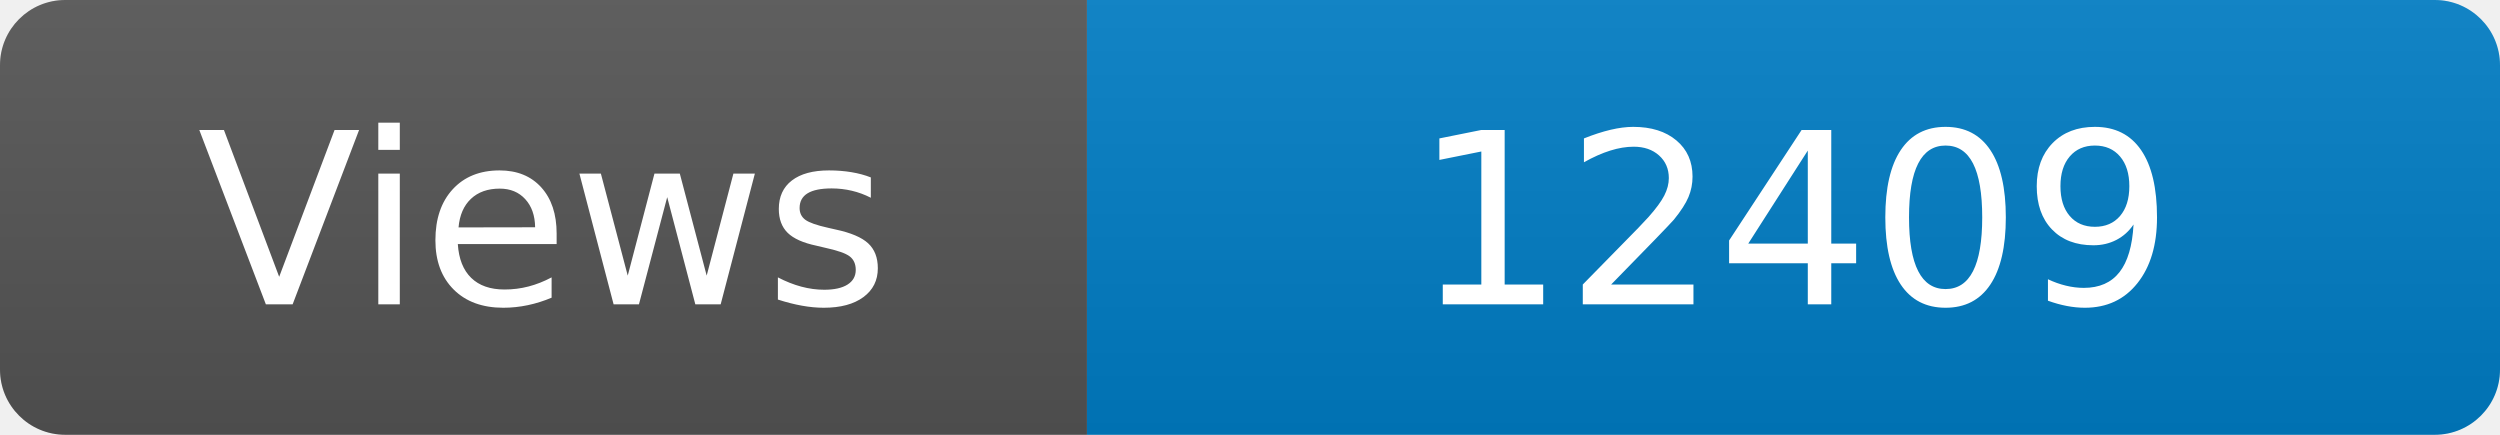
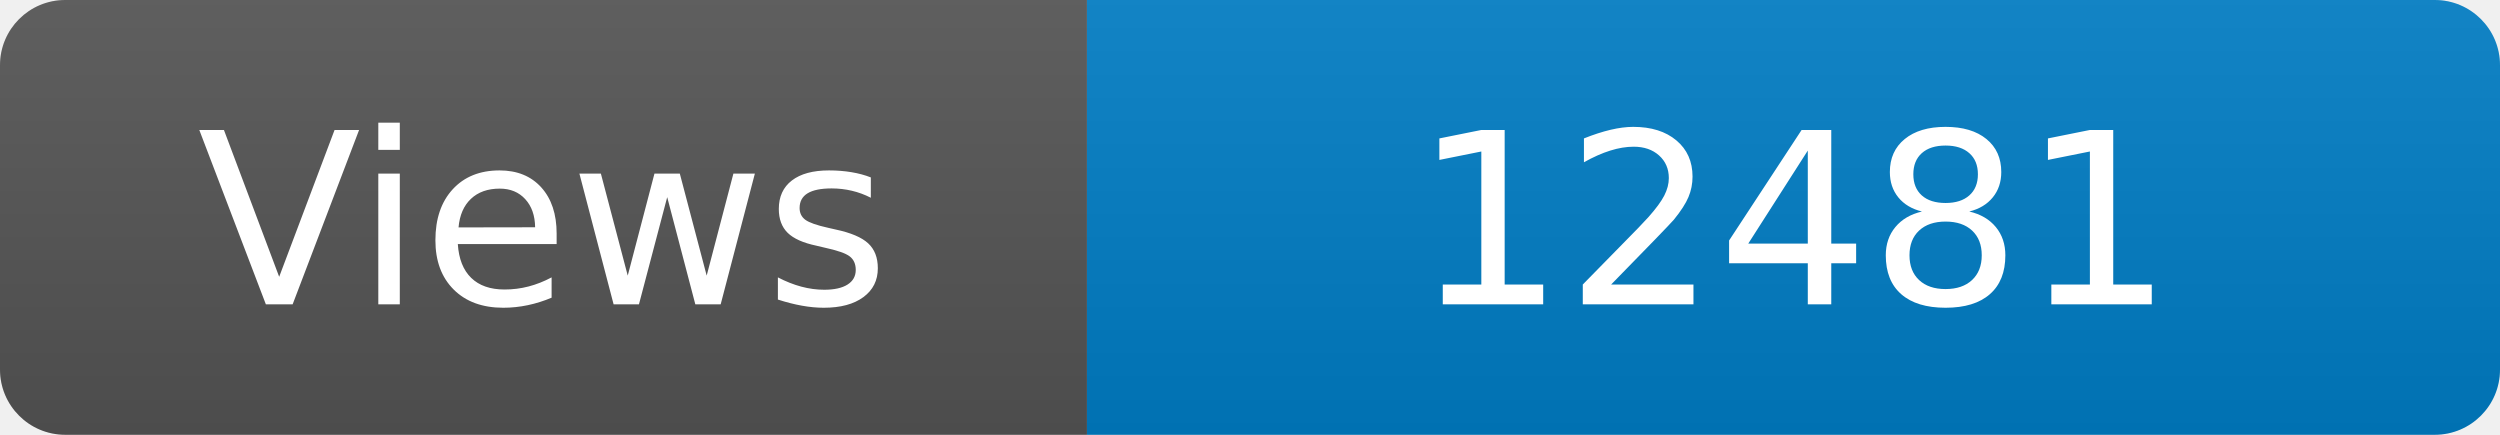
<svg xmlns="http://www.w3.org/2000/svg" width="115" height="20" role="img" aria-label="Maintained?: yes">
  <linearGradient id="s" x2="0" y2="100%">
    <stop offset="0" stop-color="#bbb" stop-opacity=".1" />
    <stop offset="1" stop-opacity=".1" />
  </linearGradient>
  <clipPath id="r">
    <rect width="115" height="20" rx="3" fill="#fff" />
  </clipPath>
  <g clip-path="url(#r)">
    <rect width="50" height="20" fill="#555" />
    <rect x="50" width="160" height="20" fill="#007ec6" />
    <rect width="115" height="20" fill="url(#s)" />
  </g>
  <g fill="#fff" text-anchor="middle" font-family="Verdana,Geneva,DejaVu Sans,sans-serif" font-size="110">
    <text x="250" y="140" transform="scale(.1)" fill="#fff">Views</text>
-     <text x="825" y="140" transform="scale(.1)" fill="#fff">12409</text>
+     <text x="825" y="140" transform="scale(.1)" fill="#fff">12481</text>
  </g>
</svg>
